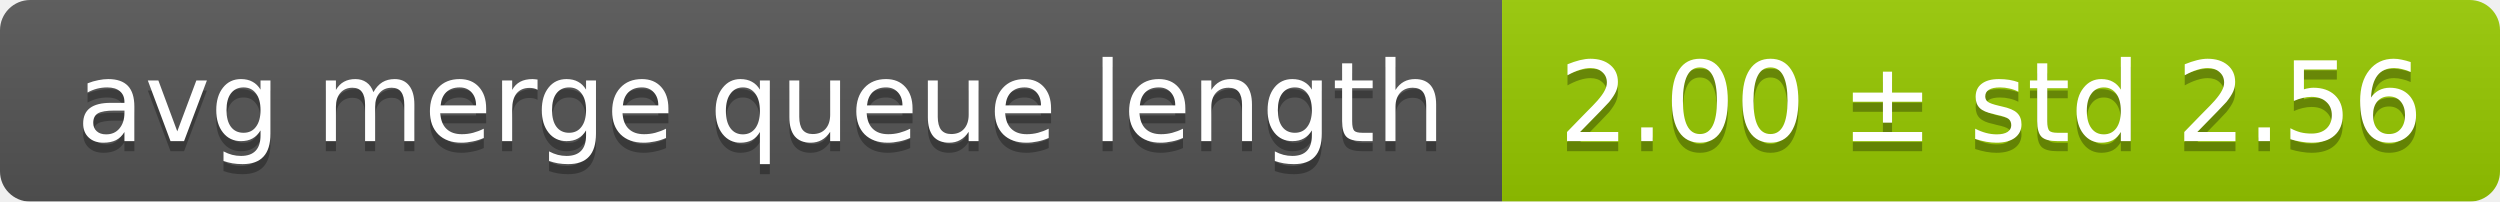
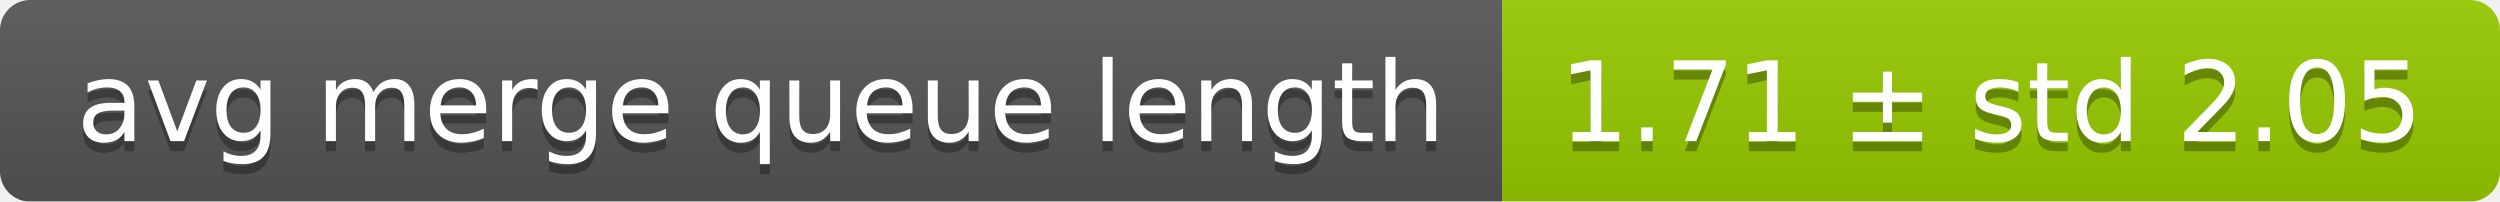
<svg xmlns="http://www.w3.org/2000/svg" width="248" height="20">
  <linearGradient id="smooth" x2="0" y2="100%">
    <stop offset="0" stop-color="#bbb" stop-opacity=".1" />
    <stop offset="1" stop-opacity=".1" />
  </linearGradient>
  <mask id="round">
    <rect width="248" height="20" rx="3" fill="#fff" />
  </mask>
  <g mask="url(#round)">
    <rect width="149" height="20" fill="#555" />
    <rect x="149" width="99" height="20" fill="#97ca00" />
    <rect width="248" height="20" fill="url(#smooth)" />
  </g>
  <g fill="#fff" text-anchor="middle" font-family="DejaVu Sans,Verdana,Geneva,sans-serif" font-size="11">
    <text x="75.5" y="15" fill="#010101" fill-opacity=".3">avg merge queue length</text>
    <text x="75.5" y="14">avg merge queue length</text>
-     <text x="197.5" y="15" fill="#010101" fill-opacity=".3">2.00 ± std 2.56</text>
-     <text x="197.5" y="14">2.00 ± std 2.56</text>
+     <text x="197.5" y="15" fill="#010101" fill-opacity=".3">1.71 ± std 2.05</text>
+     <text x="197.5" y="14">1.71 ± std 2.05</text>
  </g>
</svg>
